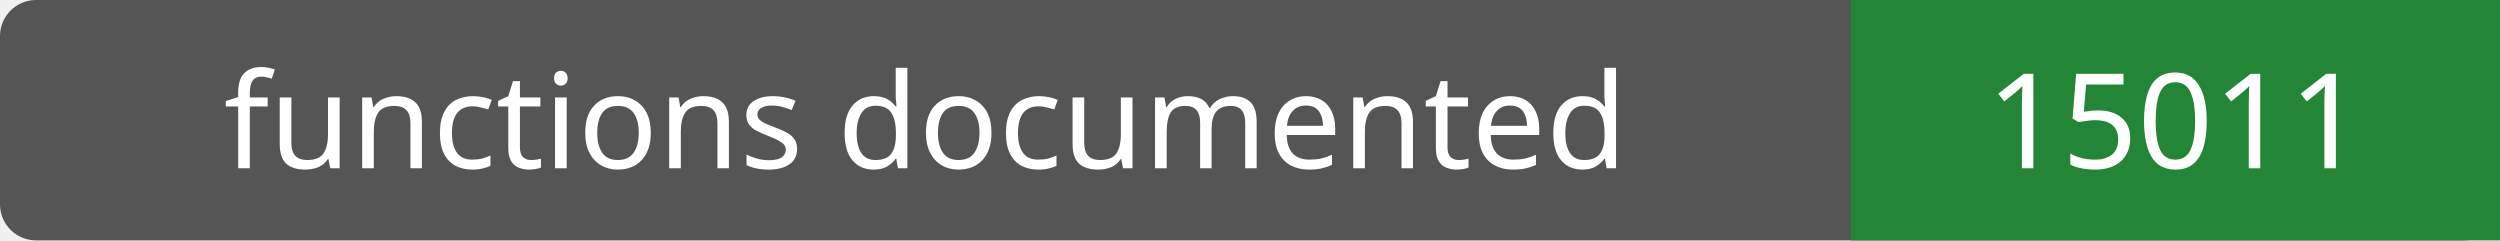
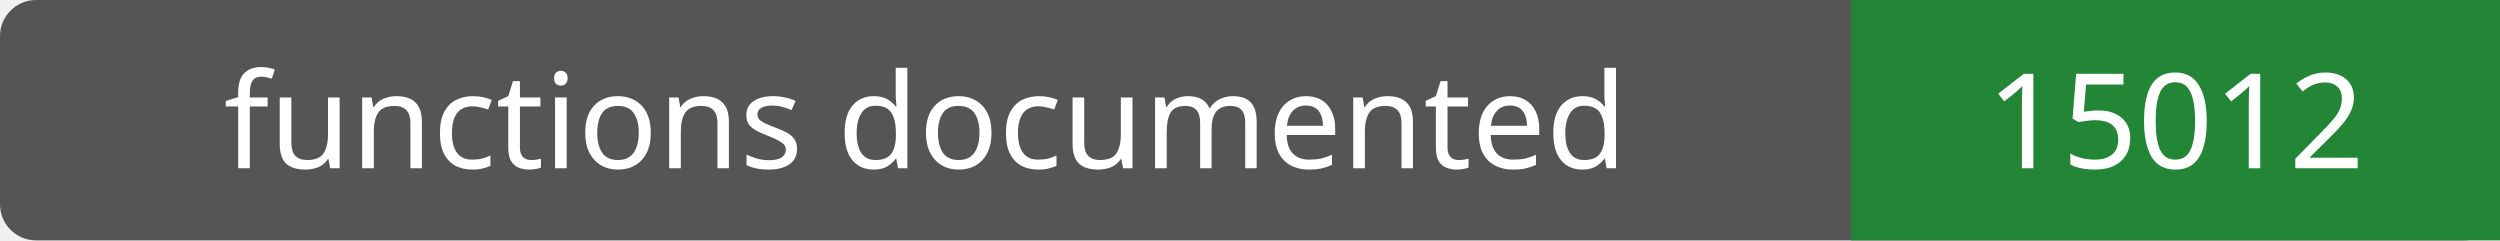
- <svg xmlns="http://www.w3.org/2000/svg" width="208" height="20" role="img" aria-label="functions documented: 15011">
+ <svg xmlns="http://www.w3.org/2000/svg" width="208" height="20" role="img" aria-label="functions documented: 15012">
  <rect width="208" height="20" rx="3" fill="#555" />
  <path fill="#238636" d="M154 0h54v20H154z" />
  <g fill="#fff" text-anchor="middle" font-family="Verdana,sans-serif" font-size="11">
    <text x="77.0" y="14">functions documented</text>
-     <text x="181.0" y="14">15011</text>
+     <text x="181.0" y="14">15012</text>
  </g>
</svg>
